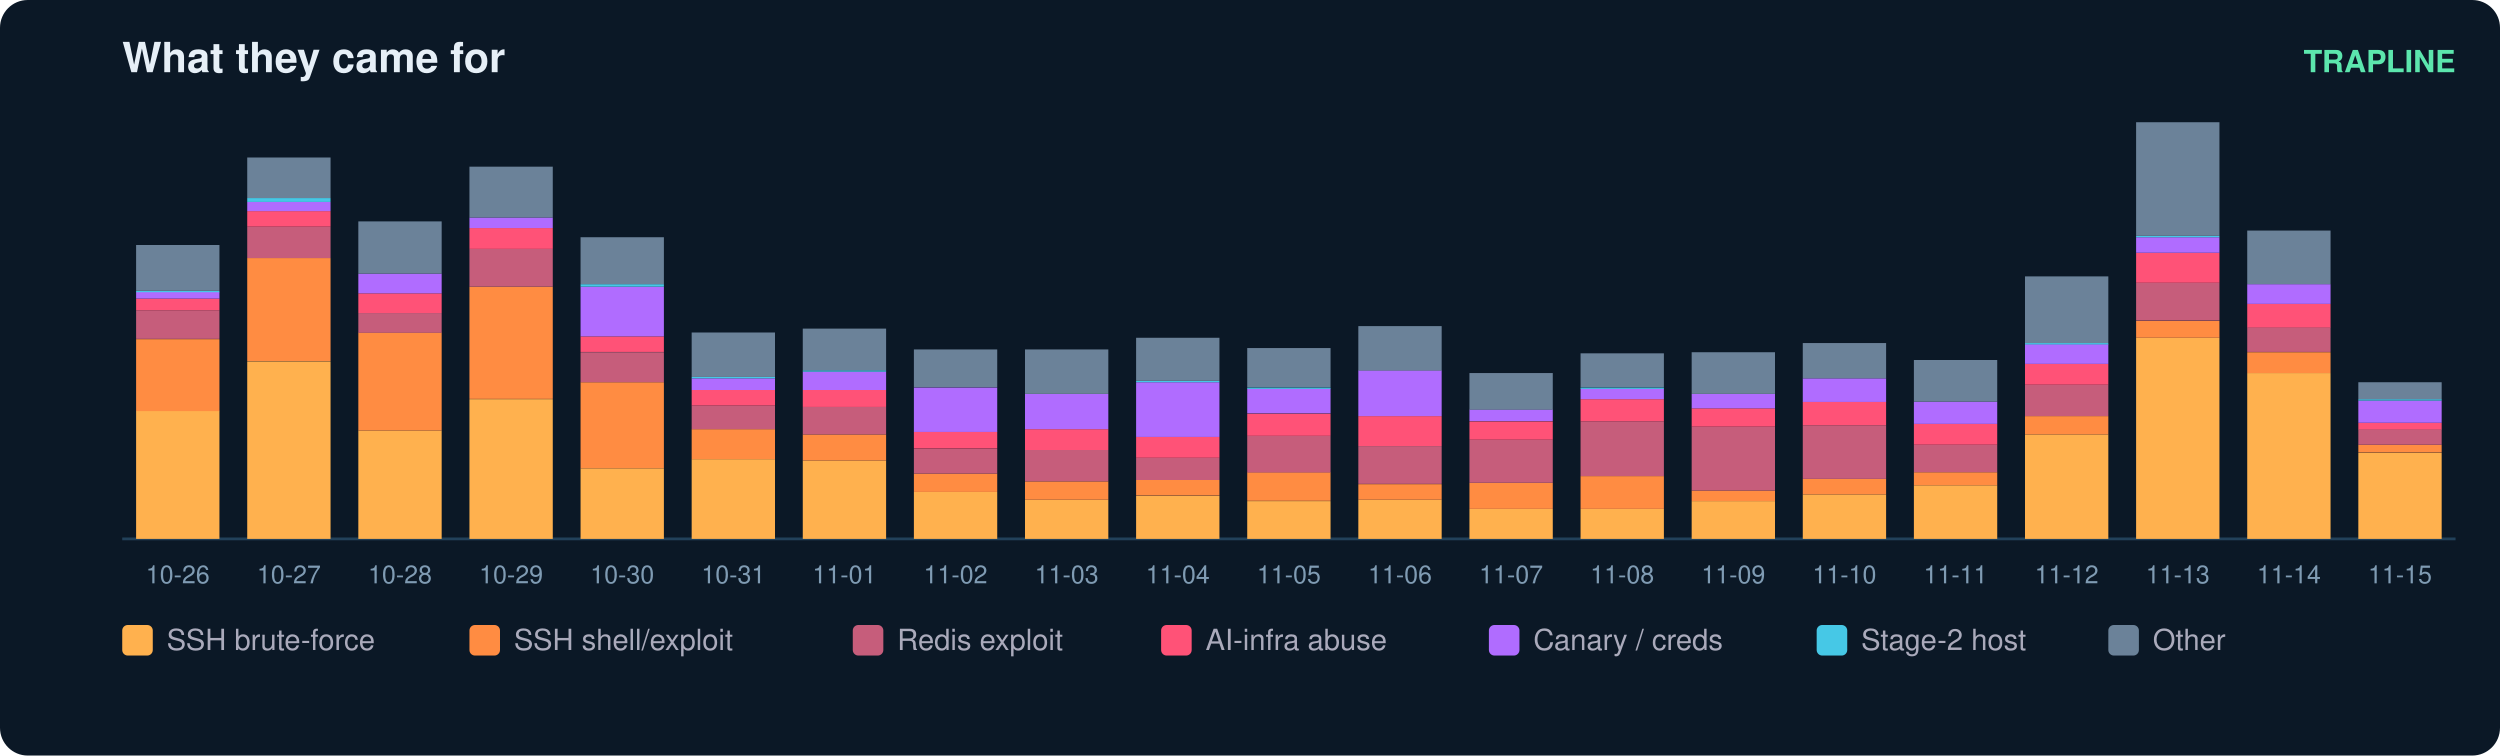
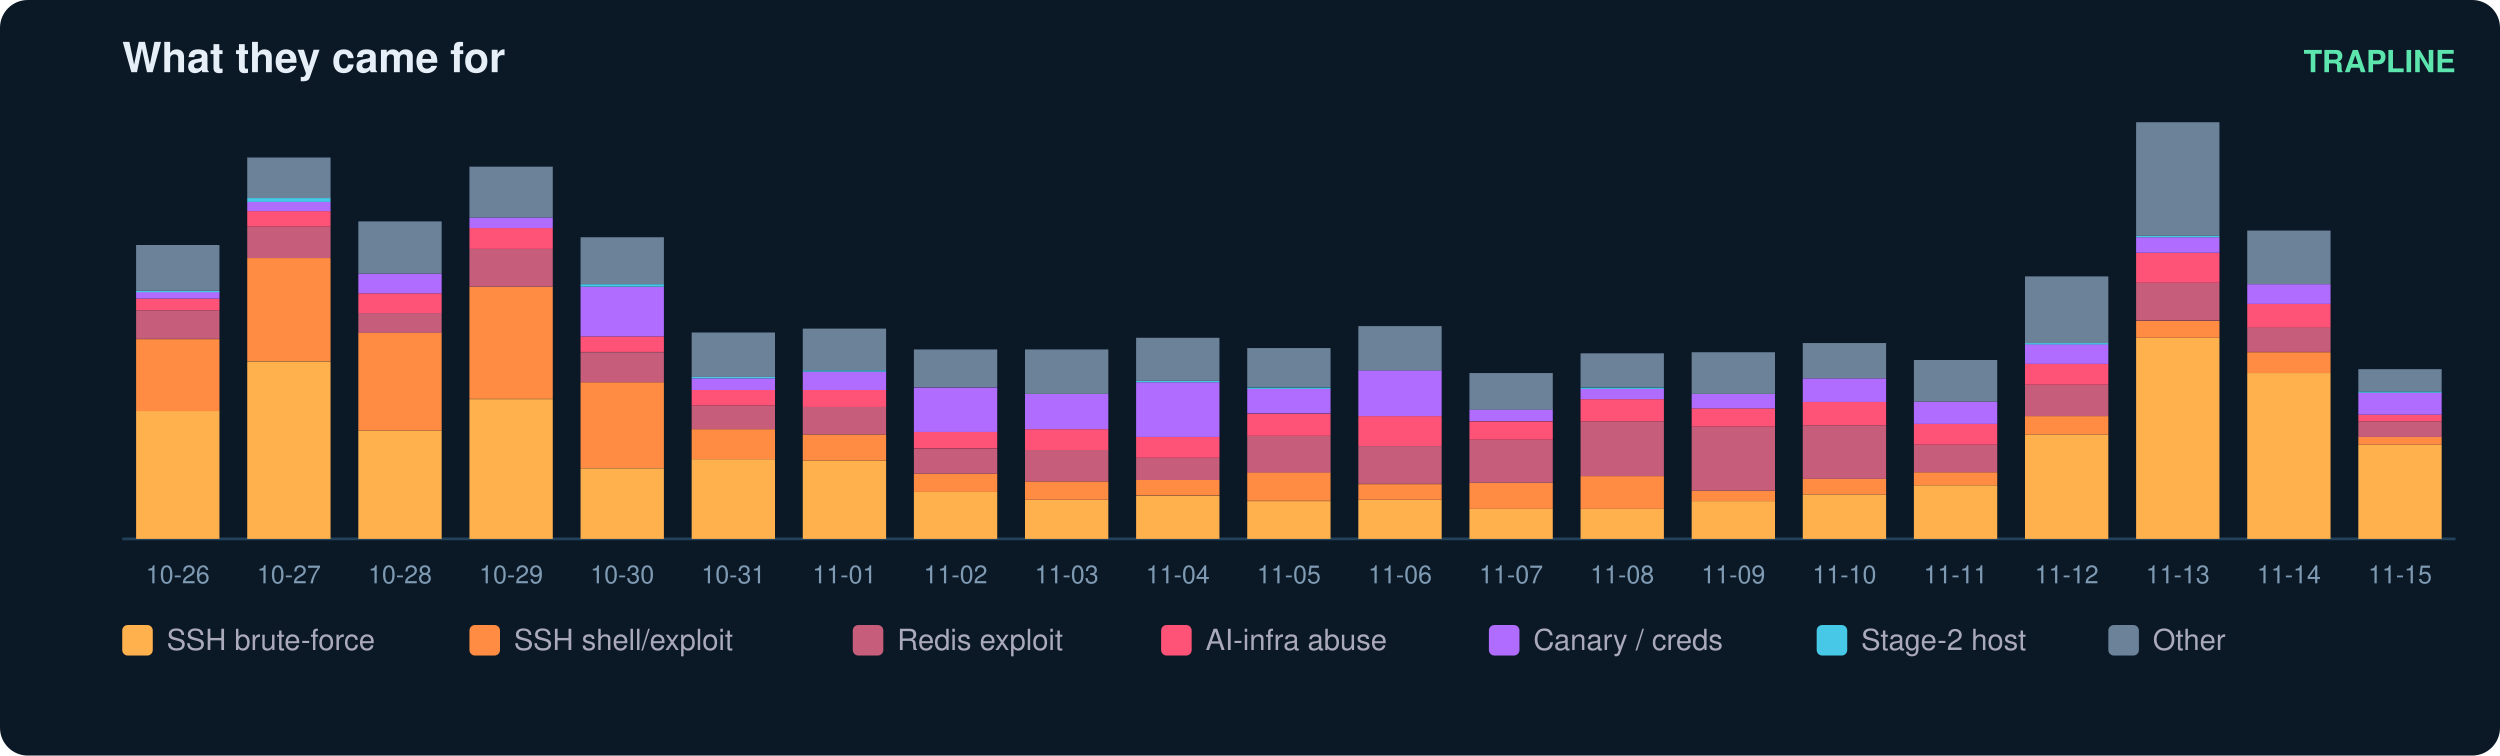
<svg xmlns="http://www.w3.org/2000/svg" width="900" height="272" viewBox="0 0 900 272" font-family="ui-sans-serif,Segoe UI,Helvetica,Arial">
  <rect width="900" height="272" rx="10" fill="#0b1826" />
  <text x="44" y="26" fill="#e6eff7" font-size="15" font-weight="700">What they came for</text>
  <text x="884" y="26" fill="#5ce6ad" font-size="11" text-anchor="end" font-weight="600">TRAPLINE</text>
  <line x1="44" y1="194" x2="884" y2="194" stroke="#22415a" />
  <rect x="49" y="147.9" width="30" height="46.1" fill="#ffb14e" />
  <rect x="49" y="122.1" width="30" height="25.9" fill="#ff8c42" />
  <rect x="49" y="111.7" width="30" height="10.3" fill="#c65d7b" />
  <rect x="49" y="107.5" width="30" height="4.2" fill="#ff5277" />
  <rect x="49" y="105.1" width="30" height="2.4" fill="#b06cff" />
  <rect x="49" y="104.7" width="30" height="0.5" fill="#46c8e6" />
  <rect x="49" y="88.2" width="30" height="16.5" fill="#6b8299" />
  <text x="64.0" y="210.0" fill="#7f9bb3" font-size="9" text-anchor="middle">10-26</text>
  <rect x="89" y="130.1" width="30" height="63.9" fill="#ffb14e" />
  <rect x="89" y="92.9" width="30" height="37.1" fill="#ff8c42" />
  <rect x="89" y="81.6" width="30" height="11.3" fill="#c65d7b" />
  <rect x="89" y="76.0" width="30" height="5.6" fill="#ff5277" />
  <rect x="89" y="72.7" width="30" height="3.3" fill="#b06cff" />
  <rect x="89" y="71.3" width="30" height="1.4" fill="#46c8e6" />
  <rect x="89" y="56.7" width="30" height="14.6" fill="#6b8299" />
  <text x="104.0" y="210.0" fill="#7f9bb3" font-size="9" text-anchor="middle">10-27</text>
  <rect x="129" y="155.0" width="30" height="39.0" fill="#ffb14e" />
  <rect x="129" y="119.7" width="30" height="35.3" fill="#ff8c42" />
  <rect x="129" y="112.7" width="30" height="7.1" fill="#c65d7b" />
  <rect x="129" y="105.6" width="30" height="7.1" fill="#ff5277" />
  <rect x="129" y="98.5" width="30" height="7.1" fill="#b06cff" />
  <rect x="129" y="79.7" width="30" height="18.8" fill="#6b8299" />
  <text x="144.0" y="210.0" fill="#7f9bb3" font-size="9" text-anchor="middle">10-28</text>
  <rect x="169" y="143.7" width="30" height="50.3" fill="#ffb14e" />
  <rect x="169" y="103.2" width="30" height="40.4" fill="#ff8c42" />
  <rect x="169" y="89.6" width="30" height="13.6" fill="#c65d7b" />
  <rect x="169" y="82.1" width="30" height="7.5" fill="#ff5277" />
  <rect x="169" y="78.3" width="30" height="3.8" fill="#b06cff" />
  <rect x="169" y="60.0" width="30" height="18.3" fill="#6b8299" />
  <text x="184.0" y="210.0" fill="#7f9bb3" font-size="9" text-anchor="middle">10-29</text>
  <rect x="209" y="168.6" width="30" height="25.4" fill="#ffb14e" />
  <rect x="209" y="137.6" width="30" height="31.0" fill="#ff8c42" />
  <rect x="209" y="126.8" width="30" height="10.8" fill="#c65d7b" />
  <rect x="209" y="121.1" width="30" height="5.6" fill="#ff5277" />
  <rect x="209" y="103.2" width="30" height="17.9" fill="#b06cff" />
  <rect x="209" y="102.3" width="30" height="0.9" fill="#46c8e6" />
  <rect x="209" y="85.4" width="30" height="16.9" fill="#6b8299" />
  <text x="224.0" y="210.0" fill="#7f9bb3" font-size="9" text-anchor="middle">10-30</text>
  <rect x="249" y="165.3" width="30" height="28.7" fill="#ffb14e" />
  <rect x="249" y="154.5" width="30" height="10.8" fill="#ff8c42" />
  <rect x="249" y="146.0" width="30" height="8.5" fill="#c65d7b" />
  <rect x="249" y="140.4" width="30" height="5.6" fill="#ff5277" />
  <rect x="249" y="136.2" width="30" height="4.2" fill="#b06cff" />
  <rect x="249" y="135.7" width="30" height="0.5" fill="#46c8e6" />
  <rect x="249" y="119.7" width="30" height="16.0" fill="#6b8299" />
  <text x="264.0" y="210.0" fill="#7f9bb3" font-size="9" text-anchor="middle">10-31</text>
  <rect x="289" y="165.8" width="30" height="28.2" fill="#ffb14e" />
  <rect x="289" y="156.4" width="30" height="9.4" fill="#ff8c42" />
  <rect x="289" y="146.5" width="30" height="9.9" fill="#c65d7b" />
  <rect x="289" y="140.4" width="30" height="6.1" fill="#ff5277" />
  <rect x="289" y="133.8" width="30" height="6.6" fill="#b06cff" />
  <rect x="289" y="133.3" width="30" height="0.5" fill="#46c8e6" />
  <rect x="289" y="118.3" width="30" height="15.0" fill="#6b8299" />
  <text x="304.0" y="210.0" fill="#7f9bb3" font-size="9" text-anchor="middle">11-01</text>
  <rect x="329" y="177.1" width="30" height="16.9" fill="#ffb14e" />
  <rect x="329" y="170.5" width="30" height="6.6" fill="#ff8c42" />
  <rect x="329" y="161.6" width="30" height="8.9" fill="#c65d7b" />
  <rect x="329" y="155.4" width="30" height="6.1" fill="#ff5277" />
  <rect x="329" y="139.5" width="30" height="16.0" fill="#b06cff" />
  <rect x="329" y="125.8" width="30" height="13.6" fill="#6b8299" />
  <text x="344.0" y="210.0" fill="#7f9bb3" font-size="9" text-anchor="middle">11-02</text>
  <rect x="369" y="179.9" width="30" height="14.1" fill="#ffb14e" />
  <rect x="369" y="173.3" width="30" height="6.6" fill="#ff8c42" />
  <rect x="369" y="162.0" width="30" height="11.3" fill="#c65d7b" />
  <rect x="369" y="154.5" width="30" height="7.5" fill="#ff5277" />
  <rect x="369" y="141.8" width="30" height="12.7" fill="#b06cff" />
  <rect x="369" y="125.8" width="30" height="16.0" fill="#6b8299" />
  <text x="384.0" y="210.0" fill="#7f9bb3" font-size="9" text-anchor="middle">11-03</text>
  <rect x="409" y="178.5" width="30" height="15.5" fill="#ffb14e" />
  <rect x="409" y="172.8" width="30" height="5.6" fill="#ff8c42" />
  <rect x="409" y="164.8" width="30" height="8.0" fill="#c65d7b" />
  <rect x="409" y="157.3" width="30" height="7.5" fill="#ff5277" />
  <rect x="409" y="137.6" width="30" height="19.7" fill="#b06cff" />
  <rect x="409" y="137.1" width="30" height="0.5" fill="#46c8e6" />
  <rect x="409" y="121.6" width="30" height="15.5" fill="#6b8299" />
  <text x="424.0" y="210.0" fill="#7f9bb3" font-size="9" text-anchor="middle">11-04</text>
  <rect x="449" y="180.4" width="30" height="13.6" fill="#ffb14e" />
  <rect x="449" y="170.0" width="30" height="10.3" fill="#ff8c42" />
  <rect x="449" y="156.9" width="30" height="13.2" fill="#c65d7b" />
  <rect x="449" y="148.9" width="30" height="8.0" fill="#ff5277" />
  <rect x="449" y="139.9" width="30" height="8.9" fill="#b06cff" />
  <rect x="449" y="139.5" width="30" height="0.5" fill="#46c8e6" />
  <rect x="449" y="125.3" width="30" height="14.1" fill="#6b8299" />
  <text x="464.0" y="210.0" fill="#7f9bb3" font-size="9" text-anchor="middle">11-05</text>
  <rect x="489" y="179.9" width="30" height="14.1" fill="#ffb14e" />
  <rect x="489" y="174.3" width="30" height="5.6" fill="#ff8c42" />
  <rect x="489" y="160.6" width="30" height="13.6" fill="#c65d7b" />
  <rect x="489" y="149.8" width="30" height="10.8" fill="#ff5277" />
  <rect x="489" y="133.3" width="30" height="16.5" fill="#b06cff" />
  <rect x="489" y="117.4" width="30" height="16.0" fill="#6b8299" />
  <text x="504.0" y="210.0" fill="#7f9bb3" font-size="9" text-anchor="middle">11-06</text>
  <rect x="529" y="183.2" width="30" height="10.8" fill="#ffb14e" />
  <rect x="529" y="173.8" width="30" height="9.4" fill="#ff8c42" />
  <rect x="529" y="158.3" width="30" height="15.5" fill="#c65d7b" />
  <rect x="529" y="151.7" width="30" height="6.6" fill="#ff5277" />
  <rect x="529" y="147.4" width="30" height="4.2" fill="#b06cff" />
  <rect x="529" y="134.3" width="30" height="13.2" fill="#6b8299" />
  <text x="544.0" y="210.0" fill="#7f9bb3" font-size="9" text-anchor="middle">11-07</text>
  <rect x="569" y="183.2" width="30" height="10.8" fill="#ffb14e" />
  <rect x="569" y="171.4" width="30" height="11.8" fill="#ff8c42" />
  <rect x="569" y="151.7" width="30" height="19.7" fill="#c65d7b" />
  <rect x="569" y="143.7" width="30" height="8.0" fill="#ff5277" />
  <rect x="569" y="139.9" width="30" height="3.8" fill="#b06cff" />
  <rect x="569" y="139.5" width="30" height="0.5" fill="#46c8e6" />
  <rect x="569" y="127.2" width="30" height="12.2" fill="#6b8299" />
  <text x="584.0" y="210.0" fill="#7f9bb3" font-size="9" text-anchor="middle">11-08</text>
  <rect x="609" y="180.4" width="30" height="13.6" fill="#ffb14e" />
  <rect x="609" y="176.6" width="30" height="3.8" fill="#ff8c42" />
  <rect x="609" y="153.6" width="30" height="23.0" fill="#c65d7b" />
  <rect x="609" y="147.0" width="30" height="6.6" fill="#ff5277" />
  <rect x="609" y="141.8" width="30" height="5.2" fill="#b06cff" />
  <rect x="609" y="126.8" width="30" height="15.0" fill="#6b8299" />
  <text x="624.0" y="210.0" fill="#7f9bb3" font-size="9" text-anchor="middle">11-09</text>
  <rect x="649" y="178.0" width="30" height="16.0" fill="#ffb14e" />
  <rect x="649" y="172.4" width="30" height="5.6" fill="#ff8c42" />
  <rect x="649" y="153.1" width="30" height="19.3" fill="#c65d7b" />
  <rect x="649" y="144.6" width="30" height="8.5" fill="#ff5277" />
  <rect x="649" y="136.2" width="30" height="8.5" fill="#b06cff" />
  <rect x="649" y="123.5" width="30" height="12.7" fill="#6b8299" />
  <text x="664.0" y="210.0" fill="#7f9bb3" font-size="9" text-anchor="middle">11-10</text>
  <rect x="689" y="174.7" width="30" height="19.3" fill="#ffb14e" />
  <rect x="689" y="170.0" width="30" height="4.7" fill="#ff8c42" />
  <rect x="689" y="160.1" width="30" height="9.9" fill="#c65d7b" />
  <rect x="689" y="152.6" width="30" height="7.5" fill="#ff5277" />
  <rect x="689" y="144.6" width="30" height="8.0" fill="#b06cff" />
  <rect x="689" y="129.6" width="30" height="15.0" fill="#6b8299" />
  <text x="704.0" y="210.0" fill="#7f9bb3" font-size="9" text-anchor="middle">11-11</text>
  <rect x="729" y="156.4" width="30" height="37.6" fill="#ffb14e" />
  <rect x="729" y="149.8" width="30" height="6.6" fill="#ff8c42" />
  <rect x="729" y="138.5" width="30" height="11.3" fill="#c65d7b" />
  <rect x="729" y="131.0" width="30" height="7.5" fill="#ff5277" />
  <rect x="729" y="123.9" width="30" height="7.1" fill="#b06cff" />
  <rect x="729" y="123.5" width="30" height="0.5" fill="#46c8e6" />
  <rect x="729" y="99.5" width="30" height="24.0" fill="#6b8299" />
  <text x="744.0" y="210.0" fill="#7f9bb3" font-size="9" text-anchor="middle">11-12</text>
  <rect x="769" y="121.6" width="30" height="72.4" fill="#ffb14e" />
  <rect x="769" y="115.5" width="30" height="6.1" fill="#ff8c42" />
  <rect x="769" y="101.8" width="30" height="13.6" fill="#c65d7b" />
  <rect x="769" y="91.0" width="30" height="10.8" fill="#ff5277" />
  <rect x="769" y="85.4" width="30" height="5.6" fill="#b06cff" />
  <rect x="769" y="84.9" width="30" height="0.5" fill="#46c8e6" />
  <rect x="769" y="44.0" width="30" height="40.9" fill="#6b8299" />
  <text x="784.0" y="210.0" fill="#7f9bb3" font-size="9" text-anchor="middle">11-13</text>
  <rect x="809" y="134.3" width="30" height="59.7" fill="#ffb14e" />
  <rect x="809" y="126.8" width="30" height="7.5" fill="#ff8c42" />
  <rect x="809" y="117.8" width="30" height="8.9" fill="#c65d7b" />
  <rect x="809" y="109.4" width="30" height="8.5" fill="#ff5277" />
  <rect x="809" y="102.3" width="30" height="7.1" fill="#b06cff" />
  <rect x="809" y="83.0" width="30" height="19.3" fill="#6b8299" />
  <text x="824.0" y="210.0" fill="#7f9bb3" font-size="9" text-anchor="middle">11-14</text>
-   <rect x="849" y="163.0" width="30" height="31.0" fill="#ffb14e" />
-   <rect x="849" y="160.1" width="30" height="2.8" fill="#ff8c42" />
-   <rect x="849" y="154.5" width="30" height="5.6" fill="#c65d7b" />
-   <rect x="849" y="152.2" width="30" height="2.4" fill="#ff5277" />
-   <rect x="849" y="144.2" width="30" height="8.0" fill="#b06cff" />
-   <rect x="849" y="143.7" width="30" height="0.5" fill="#46c8e6" />
-   <rect x="849" y="137.6" width="30" height="6.1" fill="#6b8299" />
+   <rect x="849" y="160.1" width="30" height="33.9" fill="#ffb14e" />
+   <rect x="849" y="157.3" width="30" height="2.8" fill="#ff8c42" />
+   <rect x="849" y="151.7" width="30" height="5.6" fill="#c65d7b" />
+   <rect x="849" y="149.3" width="30" height="2.4" fill="#ff5277" />
+   <rect x="849" y="141.3" width="30" height="8.0" fill="#b06cff" />
+   <rect x="849" y="140.9" width="30" height="0.5" fill="#46c8e6" />
+   <rect x="849" y="132.9" width="30" height="8.0" fill="#6b8299" />
  <text x="864.0" y="210.0" fill="#7f9bb3" font-size="9" text-anchor="middle">11-15</text>
  <rect x="44" y="225" width="11" height="11" rx="2" fill="#ffb14e" />
  <text x="60" y="234" fill="#aab" font-size="10.5">SSH brute-force</text>
  <rect x="169" y="225" width="11" height="11" rx="2" fill="#ff8c42" />
  <text x="185" y="234" fill="#aab" font-size="10.5">SSH shell/exploit</text>
  <rect x="307" y="225" width="11" height="11" rx="2" fill="#c65d7b" />
  <text x="323" y="234" fill="#aab" font-size="10.5">Redis exploit</text>
  <rect x="418" y="225" width="11" height="11" rx="2" fill="#ff5277" />
  <text x="434" y="234" fill="#aab" font-size="10.5">AI-infra abuse</text>
  <rect x="536" y="225" width="11" height="11" rx="2" fill="#b06cff" />
  <text x="552" y="234" fill="#aab" font-size="10.5">Canary / creds</text>
  <rect x="654" y="225" width="11" height="11" rx="2" fill="#46c8e6" />
  <text x="670" y="234" fill="#aab" font-size="10.5">Stage-2 host</text>
  <rect x="759" y="225" width="11" height="11" rx="2" fill="#6b8299" />
  <text x="775" y="234" fill="#aab" font-size="10.5">Other</text>
</svg>
